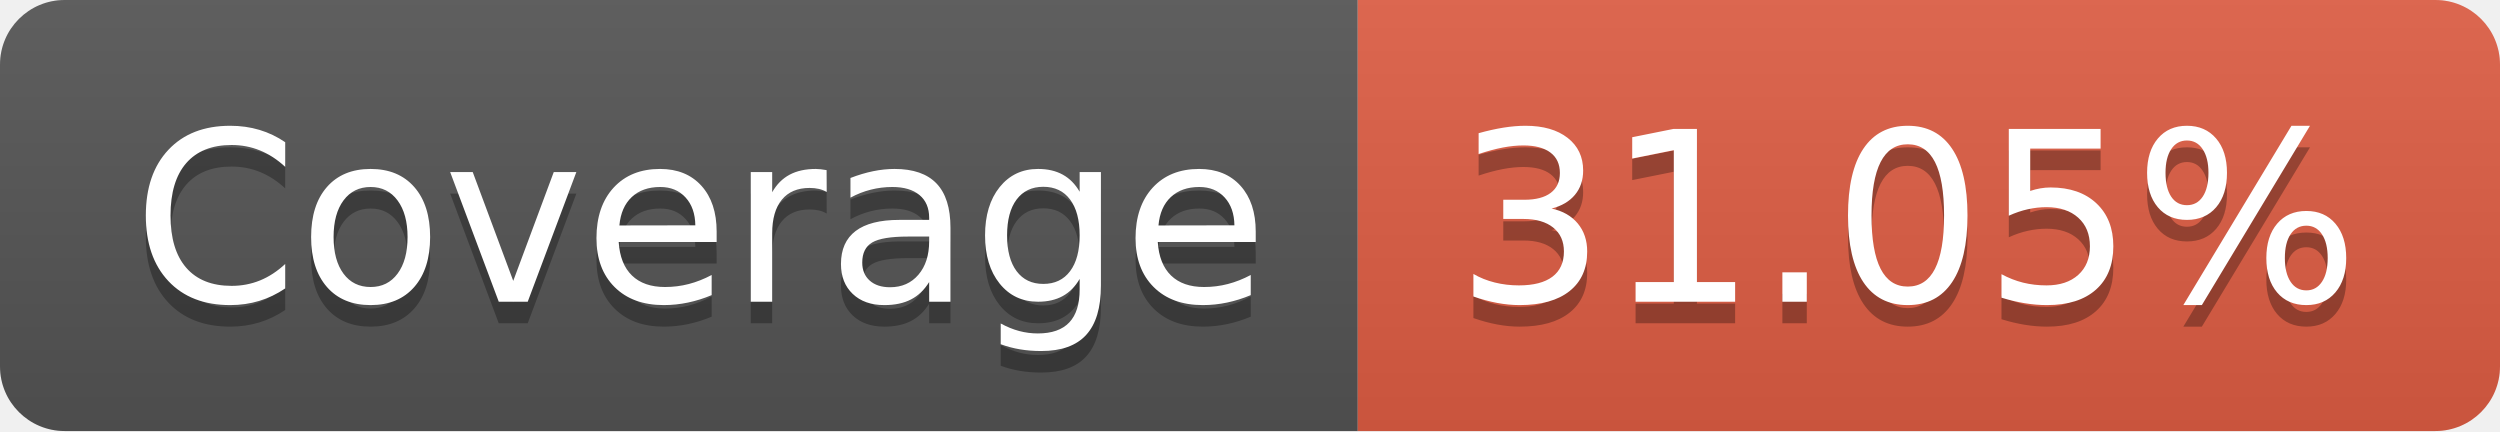
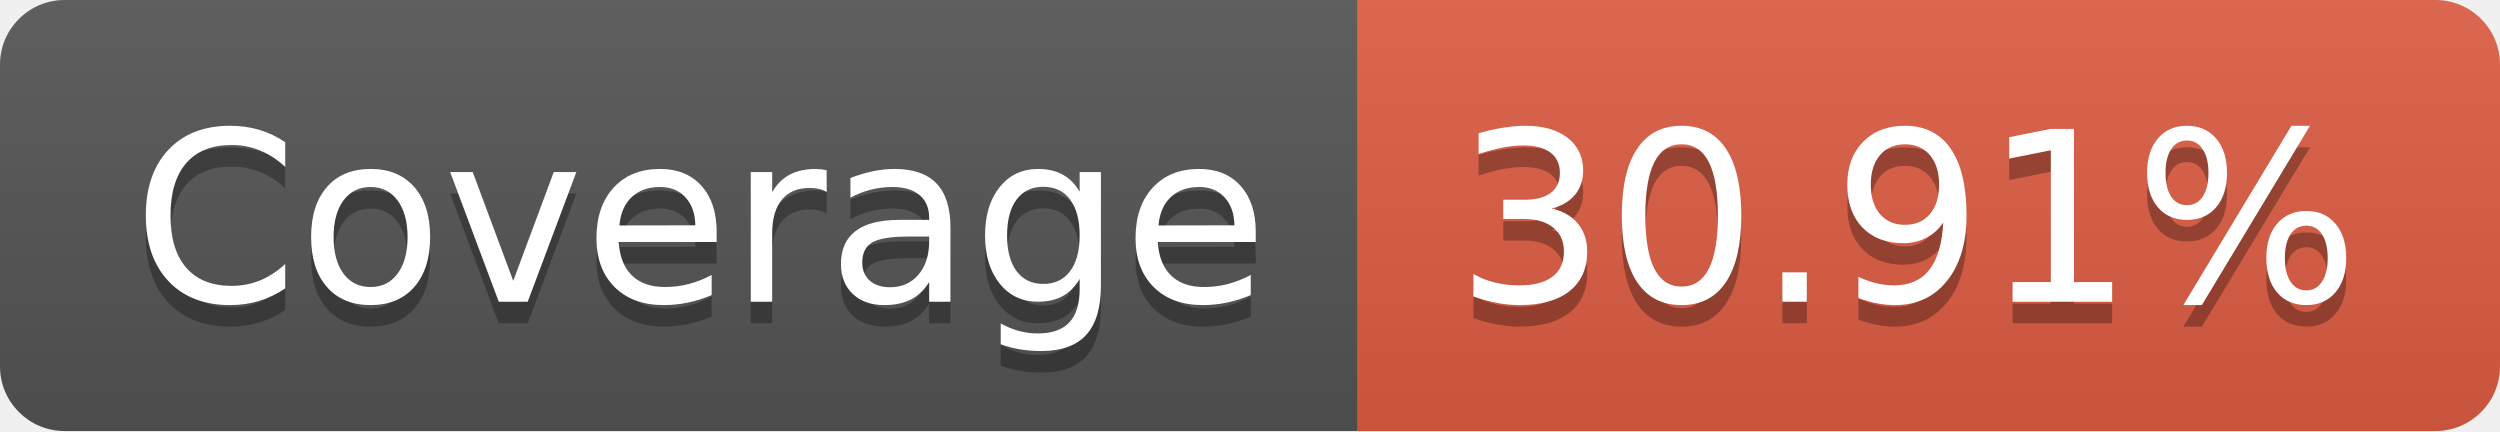
- <svg xmlns="http://www.w3.org/2000/svg" width="116" height="20" role="img" aria-label="Coverage: 31.05%">
+ <svg xmlns="http://www.w3.org/2000/svg" width="116" height="20" role="img" aria-label="Coverage: 30.91%">
  <linearGradient id="s" x2="0" y2="100%">
    <stop offset="0" stop-color="#bbb" stop-opacity=".1" />
    <stop offset="1" stop-opacity=".1" />
  </linearGradient>
  <clipPath id="r">
    <rect width="116" height="20" rx="3" fill="#fff" />
  </clipPath>
  <g clip-path="url(#r)">
    <rect width="63" height="20" fill="#555" />
    <rect x="63" width="53" height="20" fill="#e05d44" />
    <rect width="116" height="20" fill="url(#s)" />
  </g>
  <g fill="#fff" text-anchor="middle" font-family="Verdana,Geneva,DejaVu Sans,sans-serif" text-rendering="geometricPrecision" font-size="110">
    <text aria-hidden="true" x="325" y="150" fill="#010101" fill-opacity=".3" transform="scale(.1)" textLength="530">Coverage</text>
    <text x="325" y="140" transform="scale(.1)" fill="#fff" textLength="530">Coverage</text>
-     <text aria-hidden="true" x="885" y="150" fill="#010101" fill-opacity=".3" transform="scale(.1)" textLength="430">31.05%</text>
-     <text x="885" y="140" transform="scale(.1)" fill="#fff" textLength="430">31.05%</text>
+     <text aria-hidden="true" x="885" y="150" fill="#010101" fill-opacity=".3" transform="scale(.1)" textLength="430">30.91%</text>
+     <text x="885" y="140" transform="scale(.1)" fill="#fff" textLength="430">30.91%</text>
  </g>
</svg>
